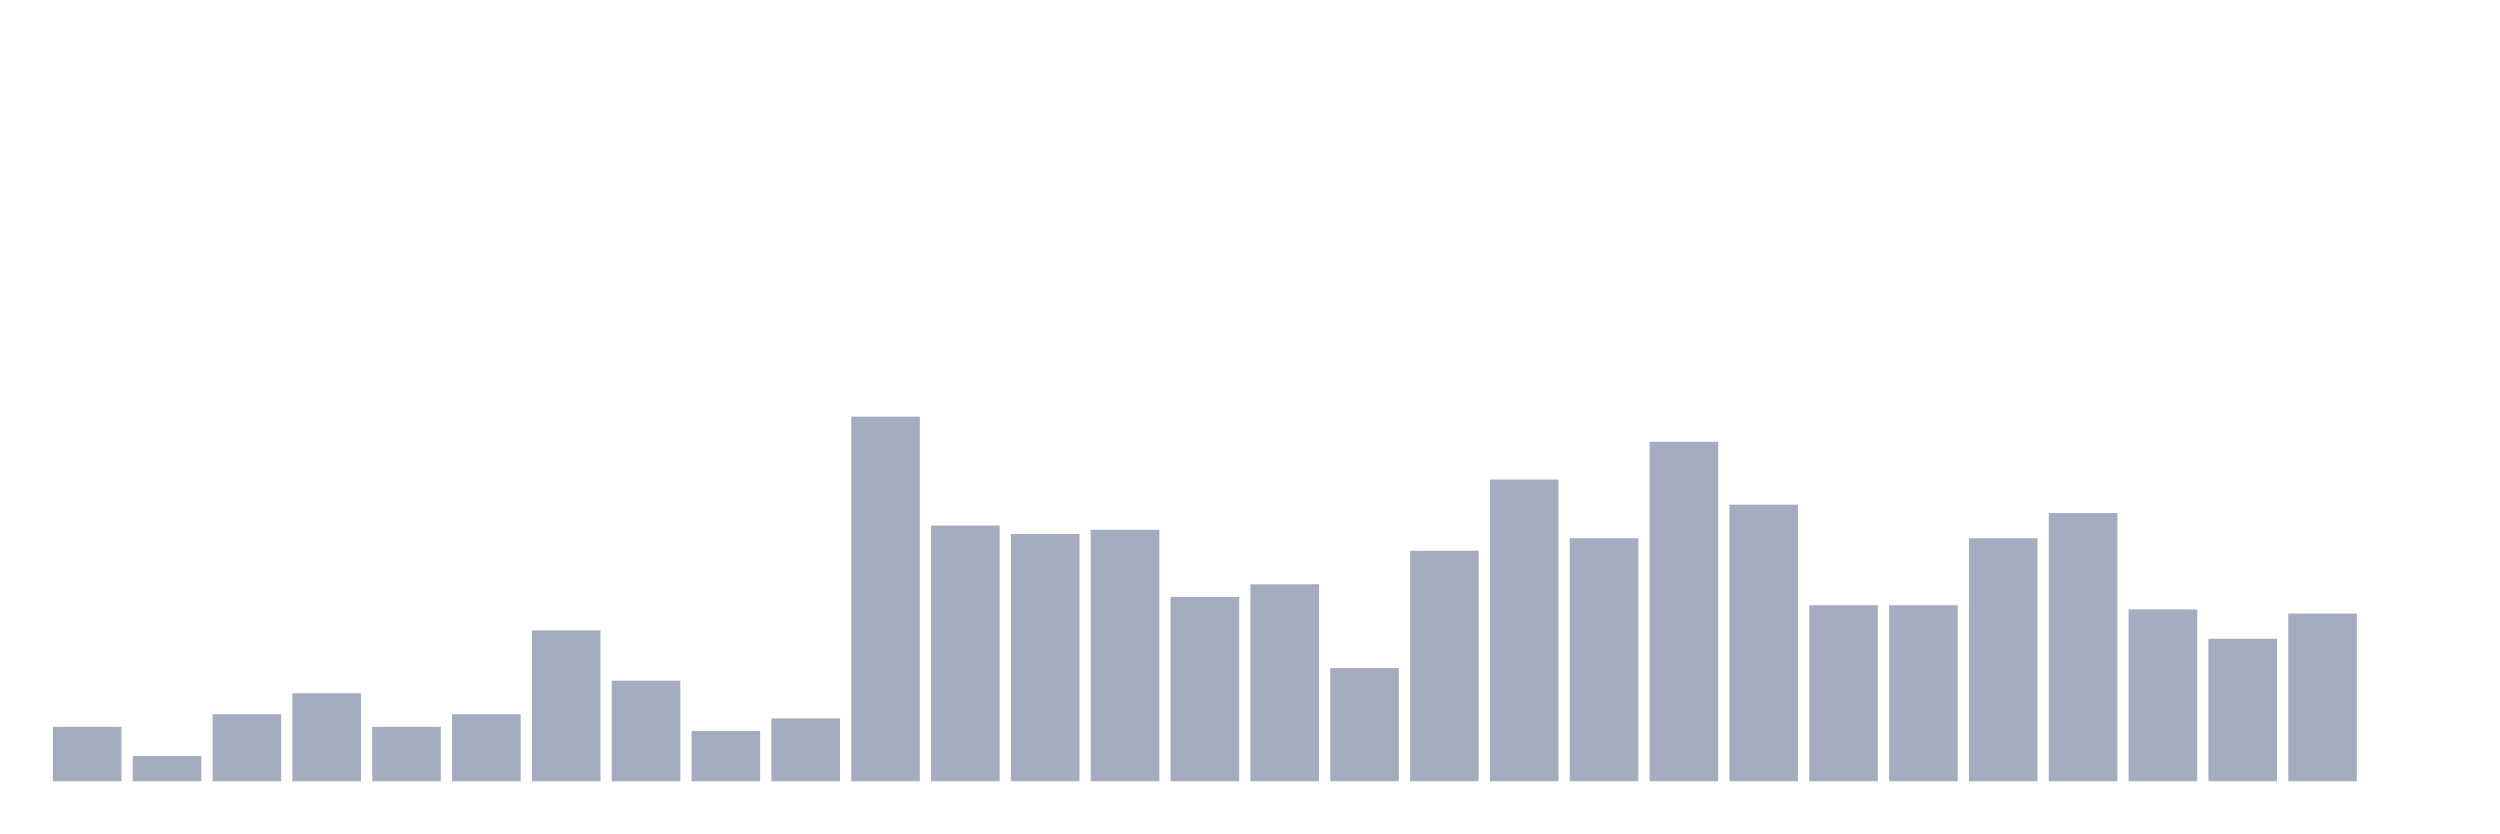
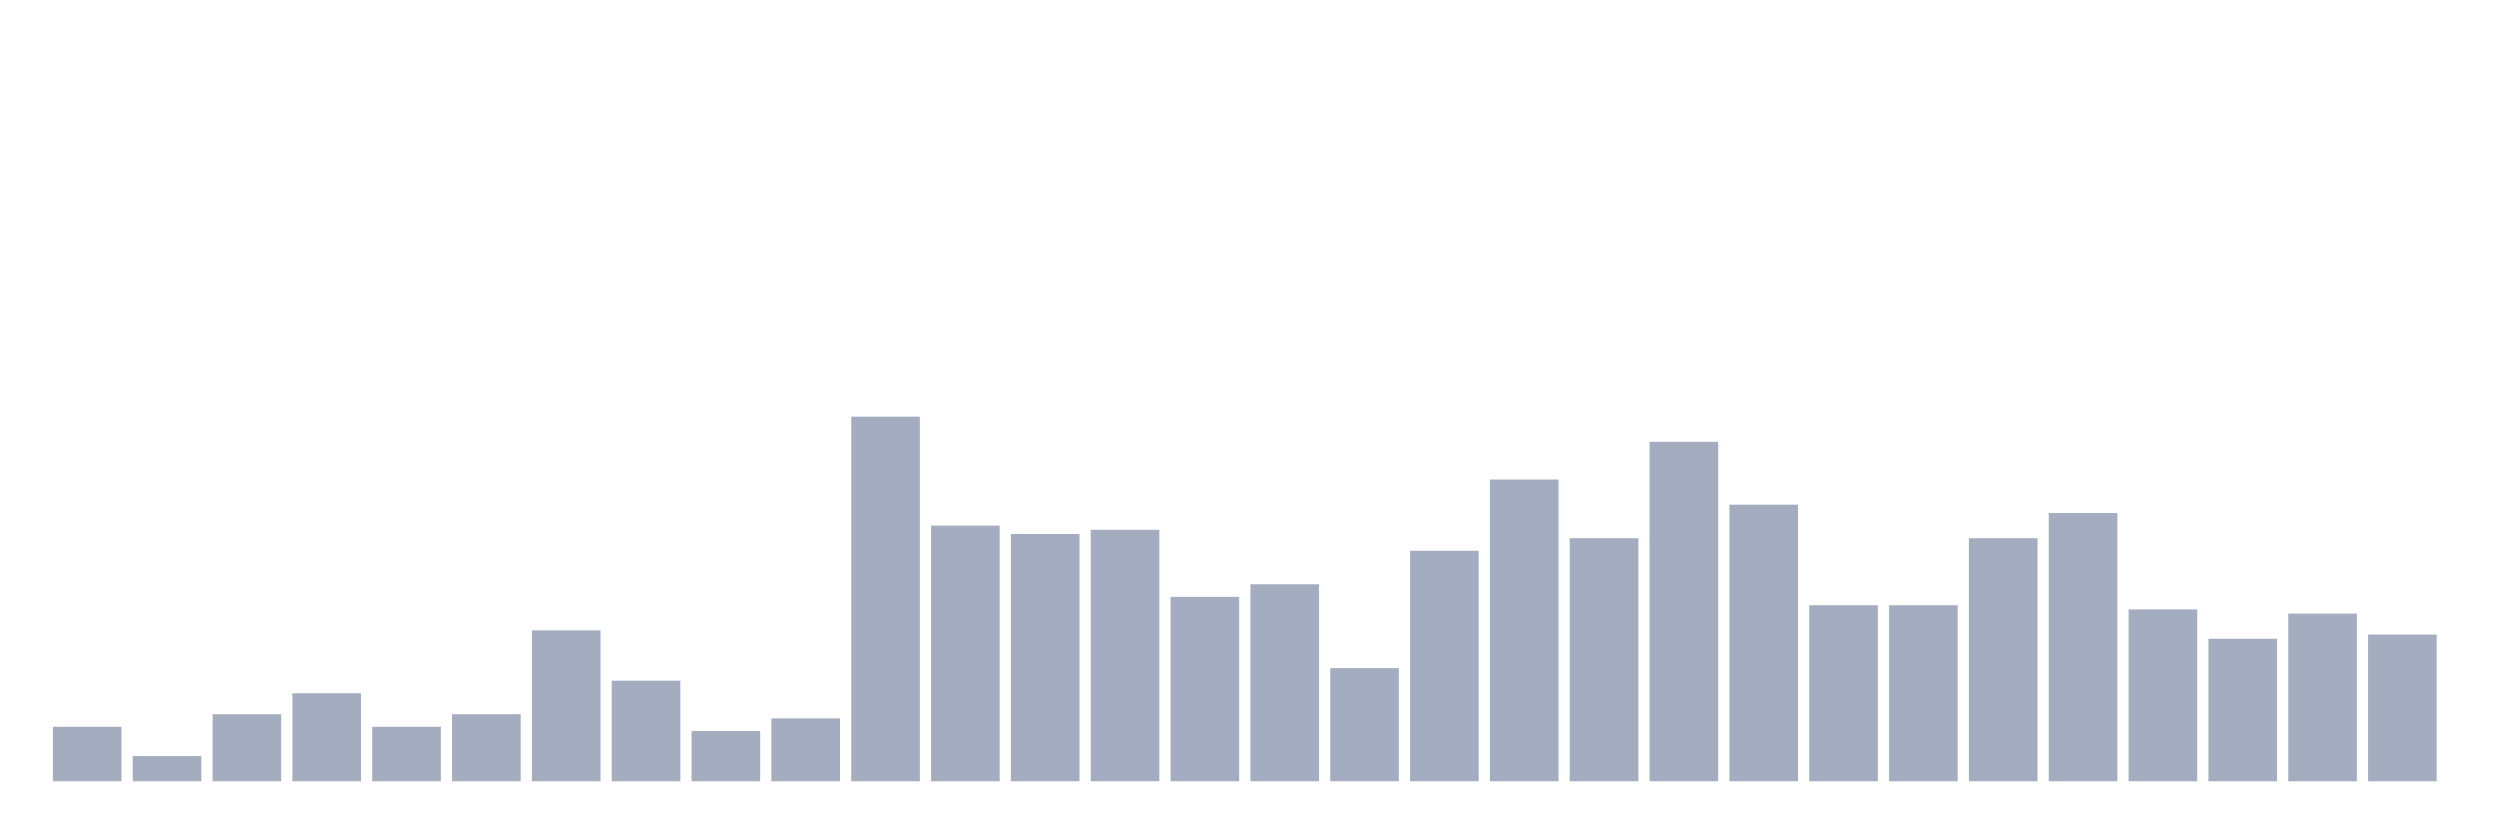
<svg xmlns="http://www.w3.org/2000/svg" viewBox="0 0 480 160">
  <g transform="translate(10,10)">
    <rect class="bar" x="0.153" width="13.175" y="129.54" height="10.46" fill="rgb(164,173,192)" />
    <rect class="bar" x="15.482" width="13.175" y="135.172" height="4.828" fill="rgb(164,173,192)" />
    <rect class="bar" x="30.81" width="13.175" y="127.126" height="12.874" fill="rgb(164,173,192)" />
    <rect class="bar" x="46.138" width="13.175" y="123.103" height="16.897" fill="rgb(164,173,192)" />
    <rect class="bar" x="61.466" width="13.175" y="129.54" height="10.46" fill="rgb(164,173,192)" />
    <rect class="bar" x="76.794" width="13.175" y="127.126" height="12.874" fill="rgb(164,173,192)" />
    <rect class="bar" x="92.123" width="13.175" y="111.034" height="28.966" fill="rgb(164,173,192)" />
    <rect class="bar" x="107.451" width="13.175" y="120.69" height="19.31" fill="rgb(164,173,192)" />
    <rect class="bar" x="122.779" width="13.175" y="130.345" height="9.655" fill="rgb(164,173,192)" />
    <rect class="bar" x="138.107" width="13.175" y="127.931" height="12.069" fill="rgb(164,173,192)" />
    <rect class="bar" x="153.436" width="13.175" y="70" height="70" fill="rgb(164,173,192)" />
    <rect class="bar" x="168.764" width="13.175" y="90.92" height="49.08" fill="rgb(164,173,192)" />
    <rect class="bar" x="184.092" width="13.175" y="92.529" height="47.471" fill="rgb(164,173,192)" />
    <rect class="bar" x="199.42" width="13.175" y="91.724" height="48.276" fill="rgb(164,173,192)" />
    <rect class="bar" x="214.748" width="13.175" y="104.598" height="35.402" fill="rgb(164,173,192)" />
    <rect class="bar" x="230.077" width="13.175" y="102.184" height="37.816" fill="rgb(164,173,192)" />
    <rect class="bar" x="245.405" width="13.175" y="118.276" height="21.724" fill="rgb(164,173,192)" />
    <rect class="bar" x="260.733" width="13.175" y="95.747" height="44.253" fill="rgb(164,173,192)" />
    <rect class="bar" x="276.061" width="13.175" y="82.069" height="57.931" fill="rgb(164,173,192)" />
    <rect class="bar" x="291.39" width="13.175" y="93.333" height="46.667" fill="rgb(164,173,192)" />
    <rect class="bar" x="306.718" width="13.175" y="74.828" height="65.172" fill="rgb(164,173,192)" />
    <rect class="bar" x="322.046" width="13.175" y="86.897" height="53.103" fill="rgb(164,173,192)" />
    <rect class="bar" x="337.374" width="13.175" y="106.207" height="33.793" fill="rgb(164,173,192)" />
    <rect class="bar" x="352.702" width="13.175" y="106.207" height="33.793" fill="rgb(164,173,192)" />
    <rect class="bar" x="368.031" width="13.175" y="93.333" height="46.667" fill="rgb(164,173,192)" />
    <rect class="bar" x="383.359" width="13.175" y="88.506" height="51.494" fill="rgb(164,173,192)" />
    <rect class="bar" x="398.687" width="13.175" y="107.011" height="32.989" fill="rgb(164,173,192)" />
    <rect class="bar" x="414.015" width="13.175" y="112.644" height="27.356" fill="rgb(164,173,192)" />
    <rect class="bar" x="429.344" width="13.175" y="107.816" height="32.184" fill="rgb(164,173,192)" />
-     <rect class="bar" x="444.672" width="13.175" y="140" height="0" fill="rgb(164,173,192)" />
+     <rect class="bar" x="444.672" width="13.175" y="111.839" height="28.161" fill="rgb(164,173,192)" />
  </g>
</svg>
